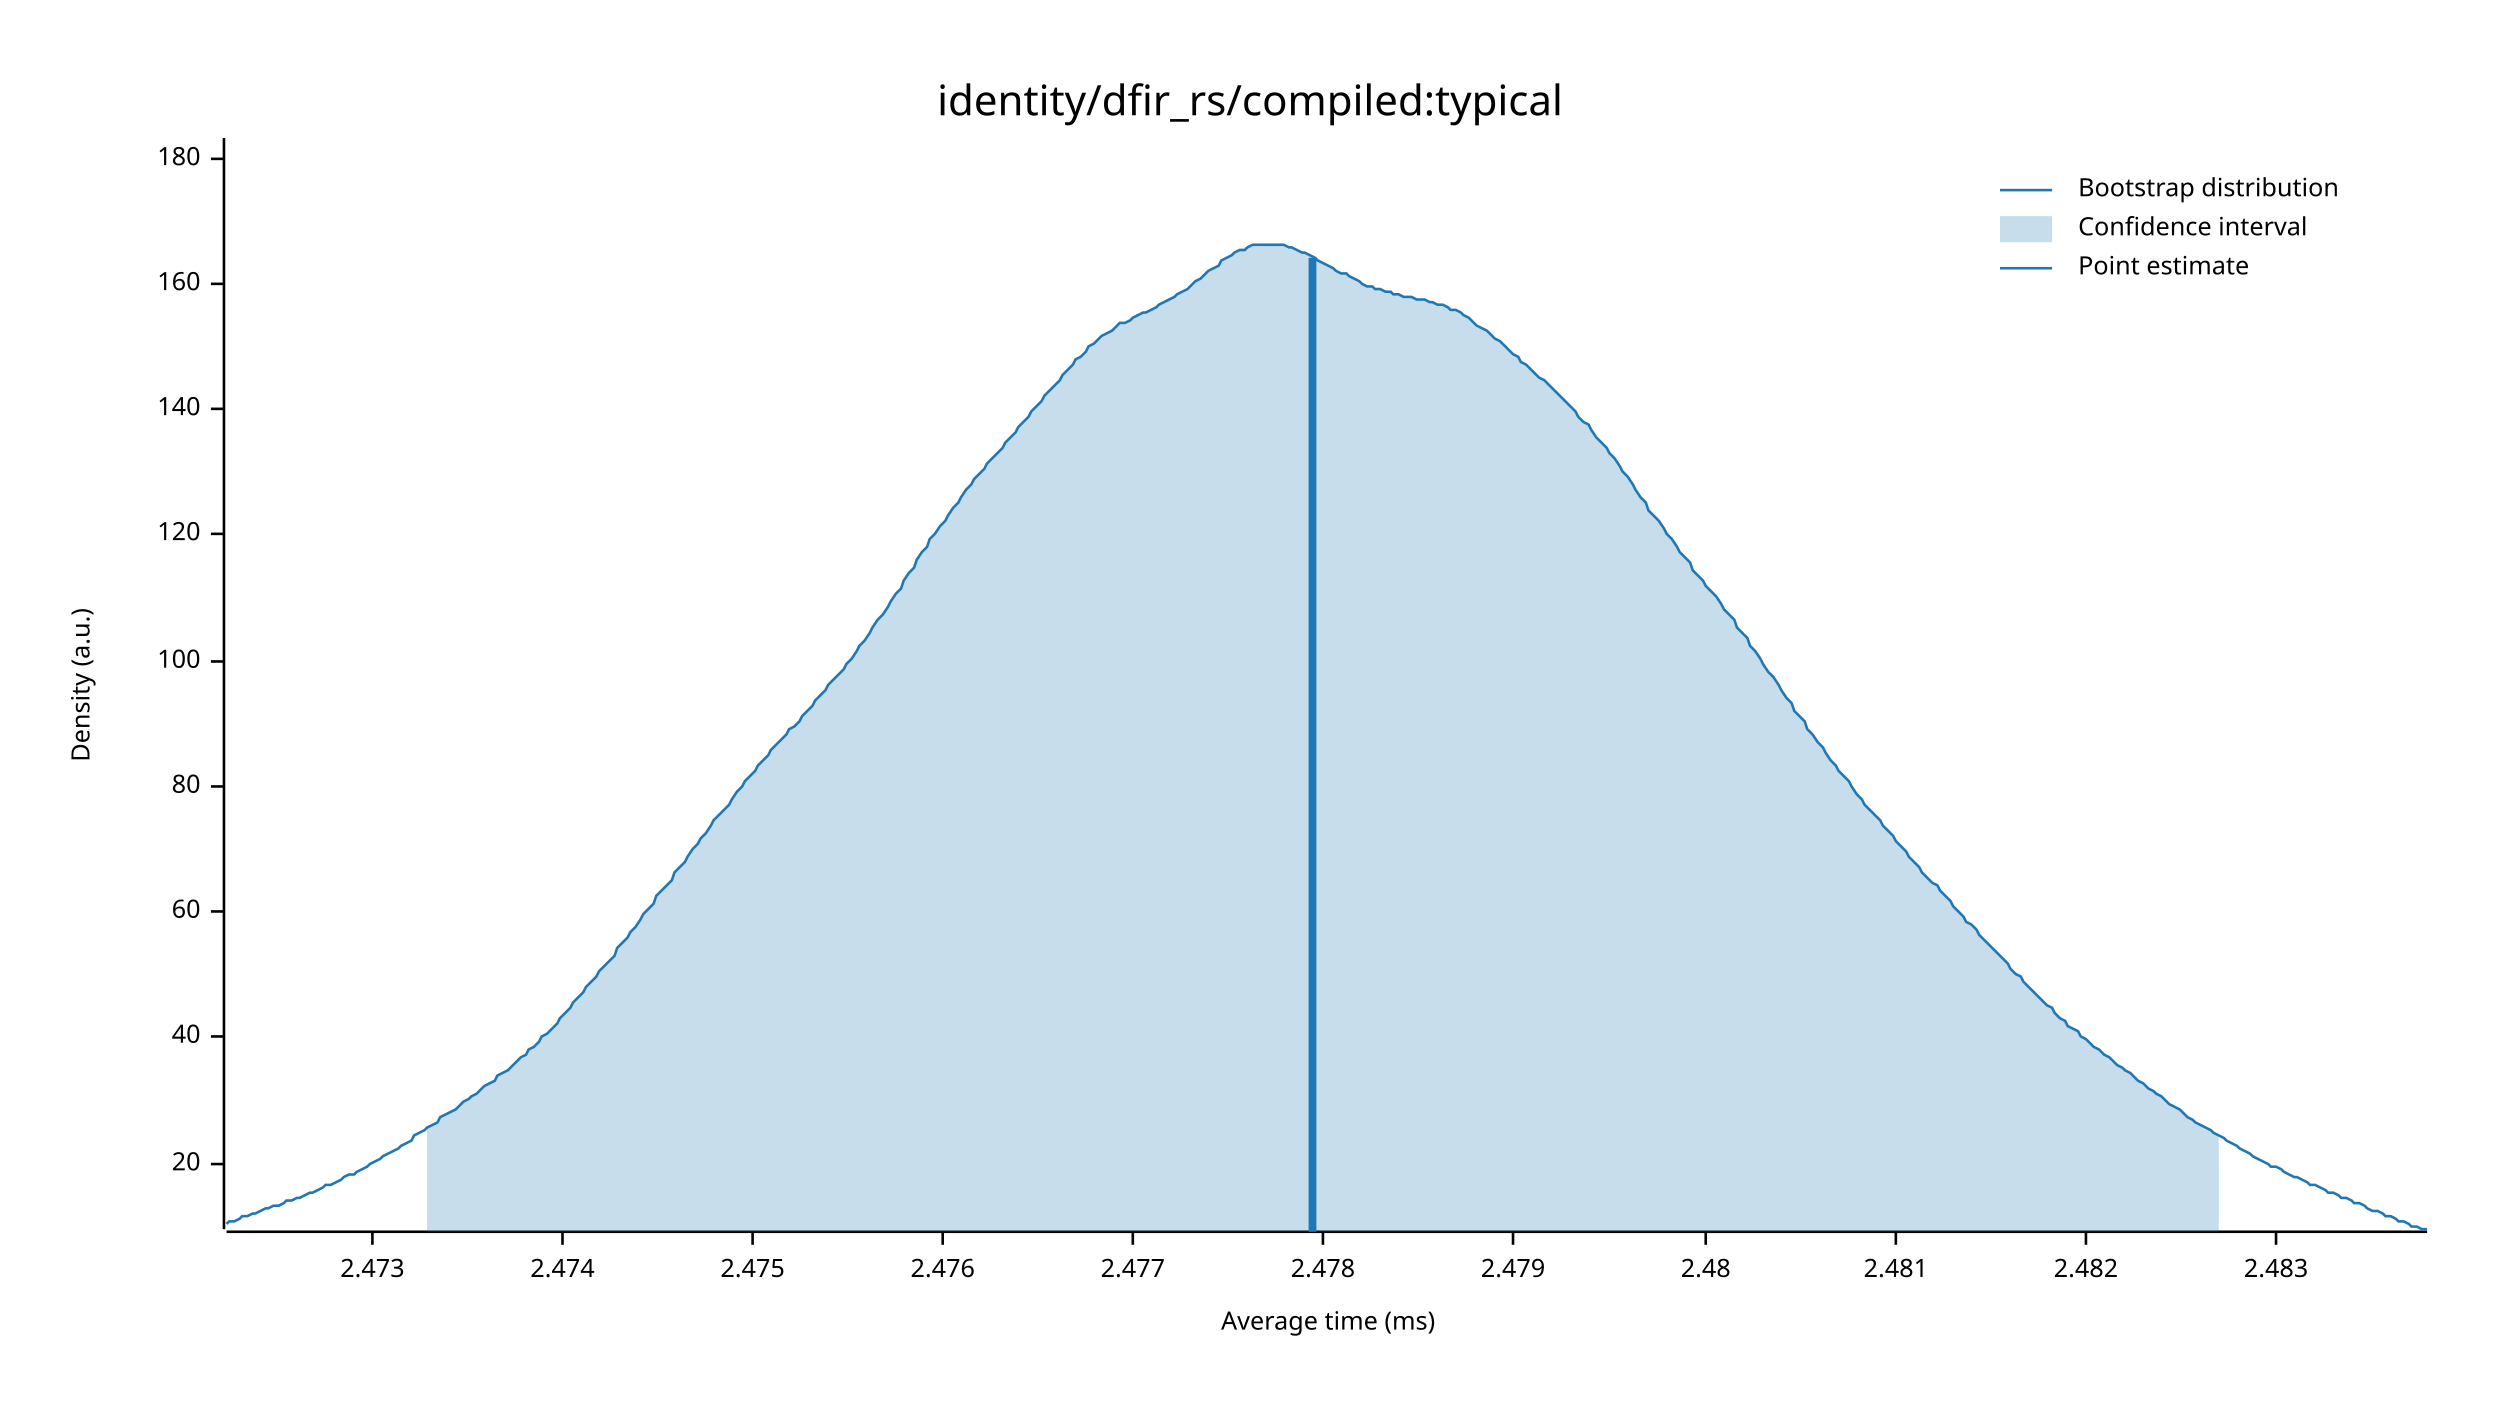
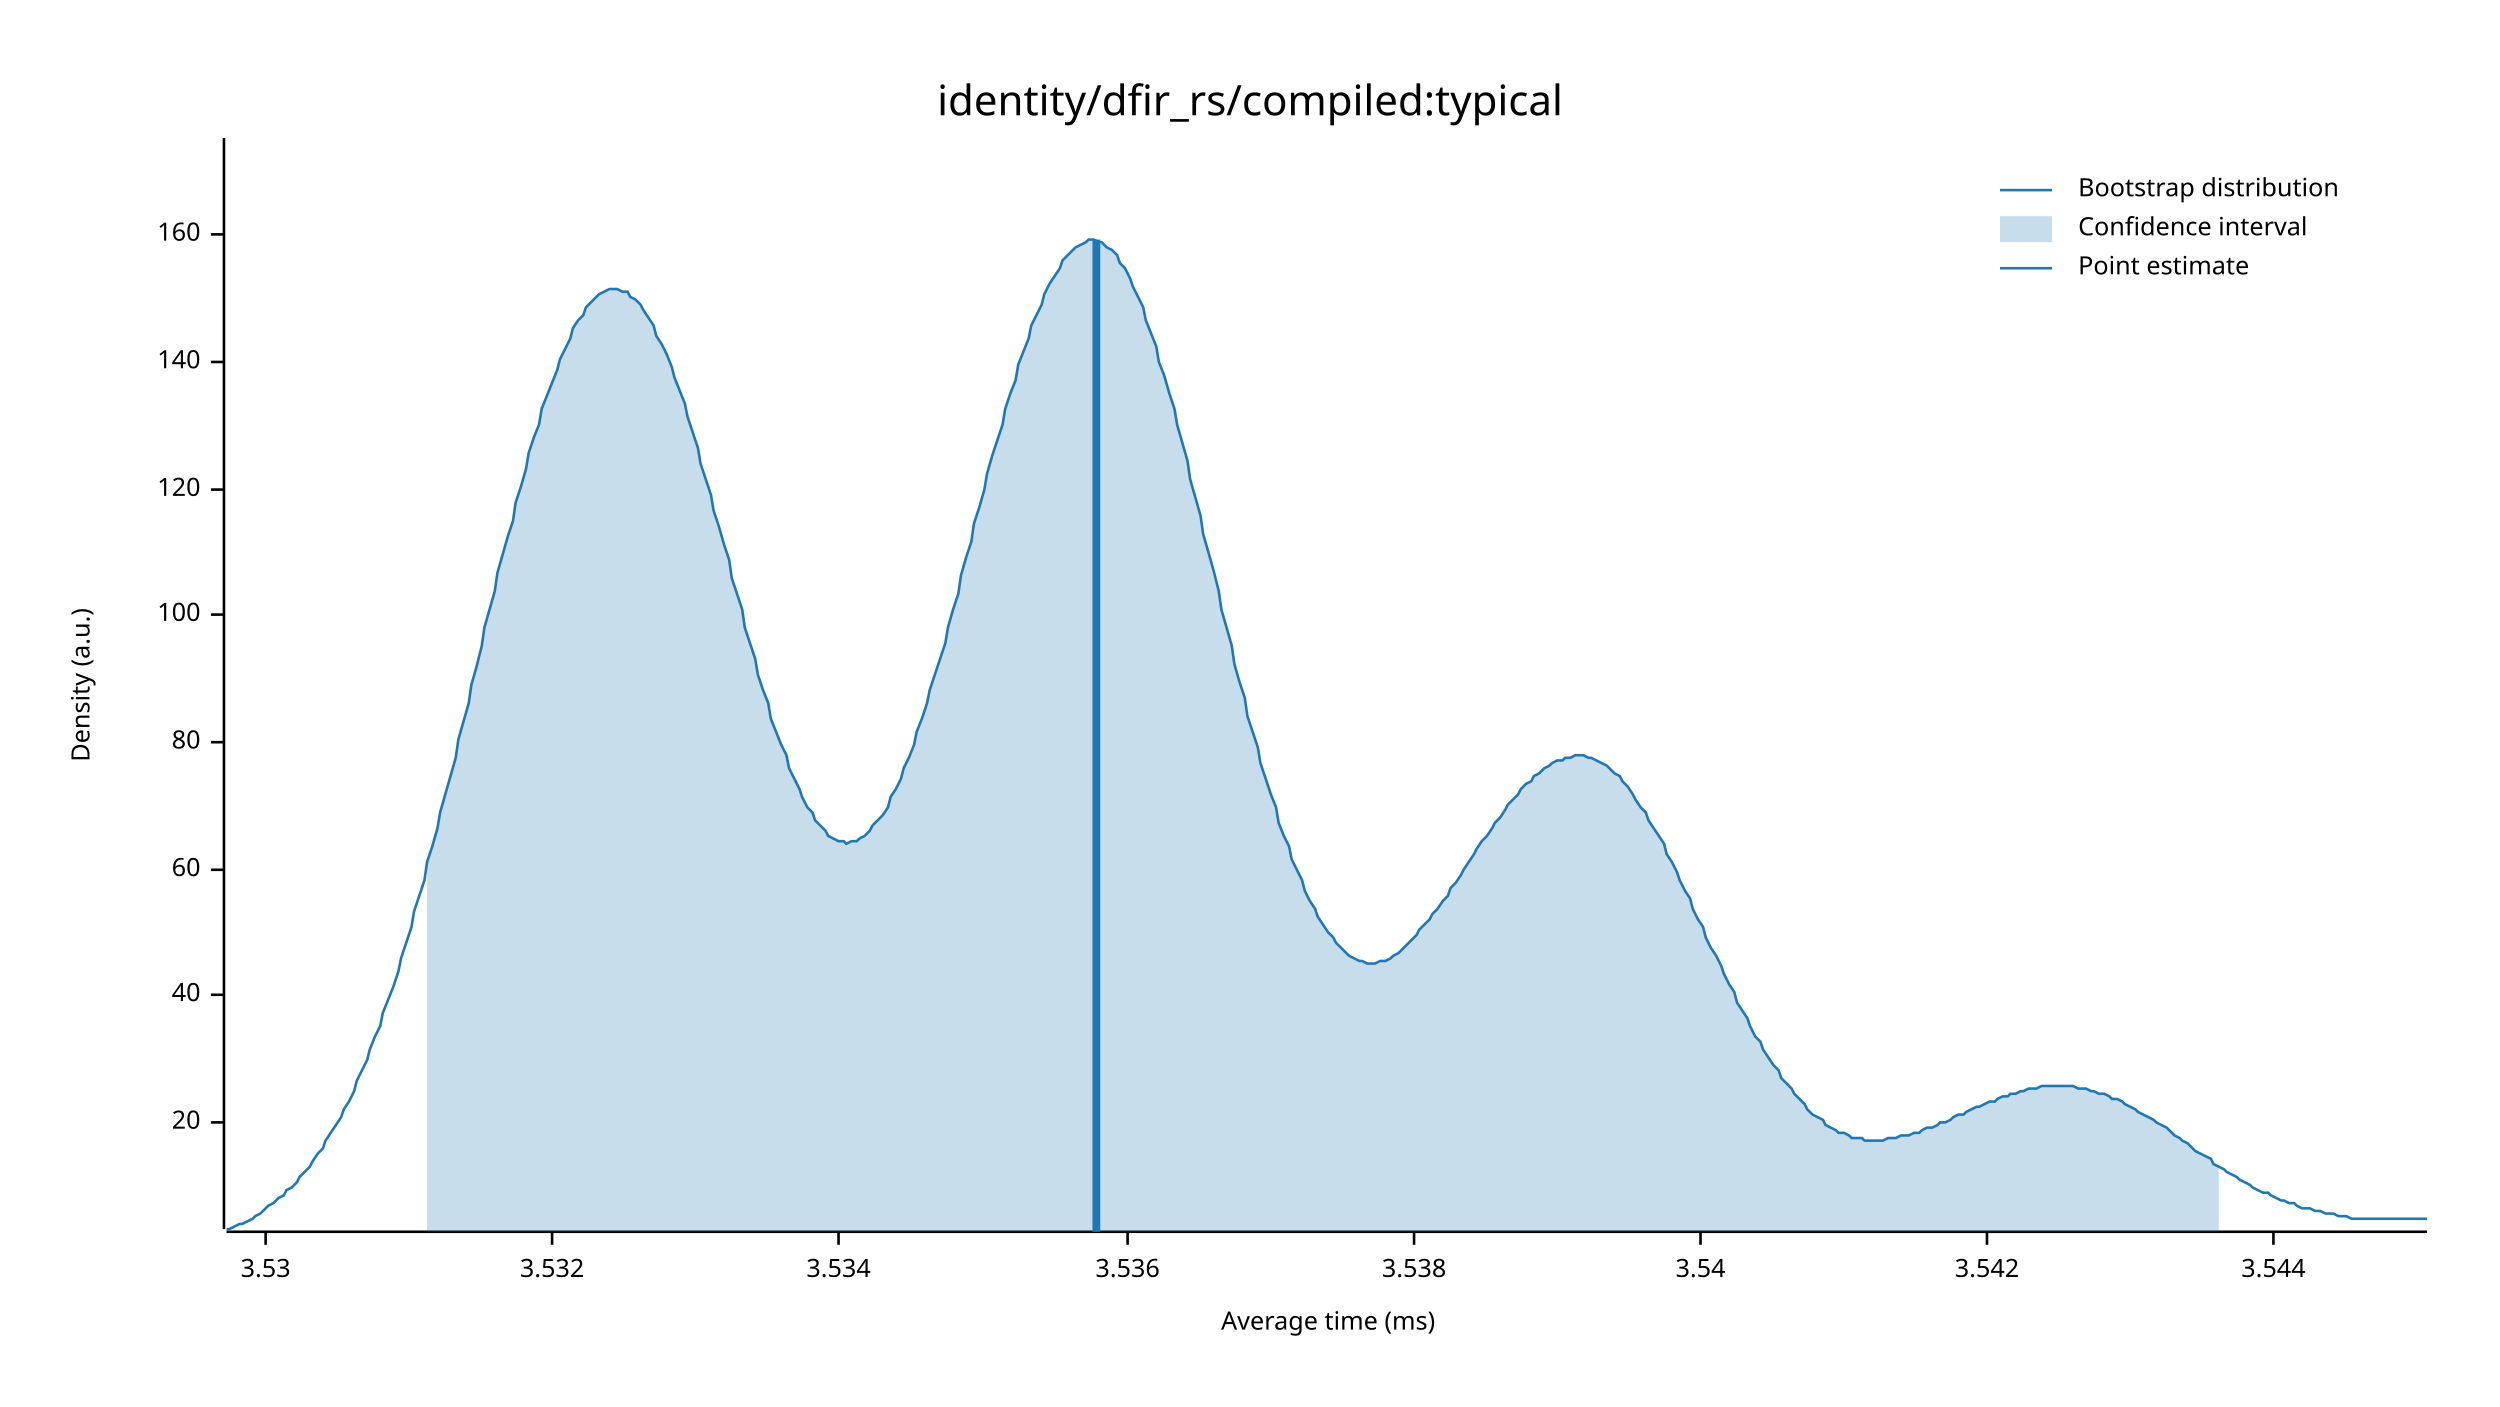
<svg xmlns="http://www.w3.org/2000/svg" width="960" height="540" viewBox="0 0 960 540">
  <text x="480" y="32" dy="0.76em" text-anchor="middle" font-family="sans-serif" font-size="16.129" opacity="1" fill="#000000">
identity/dfir_rs/compiled:typical
</text>
  <text x="27" y="263" dy="0.76em" text-anchor="middle" font-family="sans-serif" font-size="9.677" opacity="1" fill="#000000" transform="rotate(270, 27, 263)">
Density (a.u.)
</text>
  <text x="510" y="513" dy="-0.5ex" text-anchor="middle" font-family="sans-serif" font-size="9.677" opacity="1" fill="#000000">
Average time (ms)
</text>
  <polyline fill="none" opacity="1" stroke="#000000" stroke-width="1" points="86,53 86,472 " />
-   <text x="77" y="447" dy="0.5ex" text-anchor="end" font-family="sans-serif" font-size="9.677" opacity="1" fill="#000000">
+   <text x="77" y="431" dy="0.5ex" text-anchor="end" font-family="sans-serif" font-size="9.677" opacity="1" fill="#000000">
20
</text>
-   <polyline fill="none" opacity="1" stroke="#000000" stroke-width="1" points="81,447 86,447 " />
-   <text x="77" y="398" dy="0.5ex" text-anchor="end" font-family="sans-serif" font-size="9.677" opacity="1" fill="#000000">
+   <polyline fill="none" opacity="1" stroke="#000000" stroke-width="1" points="81,431 86,431 " />
+   <text x="77" y="382" dy="0.5ex" text-anchor="end" font-family="sans-serif" font-size="9.677" opacity="1" fill="#000000">
40
</text>
-   <polyline fill="none" opacity="1" stroke="#000000" stroke-width="1" points="81,398 86,398 " />
-   <text x="77" y="350" dy="0.5ex" text-anchor="end" font-family="sans-serif" font-size="9.677" opacity="1" fill="#000000">
+   <polyline fill="none" opacity="1" stroke="#000000" stroke-width="1" points="81,382 86,382 " />
+   <text x="77" y="334" dy="0.5ex" text-anchor="end" font-family="sans-serif" font-size="9.677" opacity="1" fill="#000000">
60
</text>
-   <polyline fill="none" opacity="1" stroke="#000000" stroke-width="1" points="81,350 86,350 " />
-   <text x="77" y="302" dy="0.5ex" text-anchor="end" font-family="sans-serif" font-size="9.677" opacity="1" fill="#000000">
+   <polyline fill="none" opacity="1" stroke="#000000" stroke-width="1" points="81,334 86,334 " />
+   <text x="77" y="285" dy="0.5ex" text-anchor="end" font-family="sans-serif" font-size="9.677" opacity="1" fill="#000000">
80
</text>
-   <polyline fill="none" opacity="1" stroke="#000000" stroke-width="1" points="81,302 86,302 " />
-   <text x="77" y="254" dy="0.5ex" text-anchor="end" font-family="sans-serif" font-size="9.677" opacity="1" fill="#000000">
+   <polyline fill="none" opacity="1" stroke="#000000" stroke-width="1" points="81,285 86,285 " />
+   <text x="77" y="236" dy="0.5ex" text-anchor="end" font-family="sans-serif" font-size="9.677" opacity="1" fill="#000000">
100
</text>
-   <polyline fill="none" opacity="1" stroke="#000000" stroke-width="1" points="81,254 86,254 " />
-   <text x="77" y="205" dy="0.5ex" text-anchor="end" font-family="sans-serif" font-size="9.677" opacity="1" fill="#000000">
+   <polyline fill="none" opacity="1" stroke="#000000" stroke-width="1" points="81,236 86,236 " />
+   <text x="77" y="188" dy="0.5ex" text-anchor="end" font-family="sans-serif" font-size="9.677" opacity="1" fill="#000000">
120
</text>
-   <polyline fill="none" opacity="1" stroke="#000000" stroke-width="1" points="81,205 86,205 " />
-   <text x="77" y="157" dy="0.5ex" text-anchor="end" font-family="sans-serif" font-size="9.677" opacity="1" fill="#000000">
+   <polyline fill="none" opacity="1" stroke="#000000" stroke-width="1" points="81,188 86,188 " />
+   <text x="77" y="139" dy="0.5ex" text-anchor="end" font-family="sans-serif" font-size="9.677" opacity="1" fill="#000000">
140
</text>
-   <polyline fill="none" opacity="1" stroke="#000000" stroke-width="1" points="81,157 86,157 " />
-   <text x="77" y="109" dy="0.5ex" text-anchor="end" font-family="sans-serif" font-size="9.677" opacity="1" fill="#000000">
+   <polyline fill="none" opacity="1" stroke="#000000" stroke-width="1" points="81,139 86,139 " />
+   <text x="77" y="90" dy="0.5ex" text-anchor="end" font-family="sans-serif" font-size="9.677" opacity="1" fill="#000000">
160
</text>
-   <polyline fill="none" opacity="1" stroke="#000000" stroke-width="1" points="81,109 86,109 " />
-   <text x="77" y="61" dy="0.5ex" text-anchor="end" font-family="sans-serif" font-size="9.677" opacity="1" fill="#000000">
- 180
+   <polyline fill="none" opacity="1" stroke="#000000" stroke-width="1" points="81,90 86,90 " />
+   <polyline fill="none" opacity="1" stroke="#000000" stroke-width="1" points="87,473 932,473 " />
+   <text x="102" y="483" dy="0.76em" text-anchor="middle" font-family="sans-serif" font-size="9.677" opacity="1" fill="#000000">
+ 3.53
</text>
-   <polyline fill="none" opacity="1" stroke="#000000" stroke-width="1" points="81,61 86,61 " />
-   <polyline fill="none" opacity="1" stroke="#000000" stroke-width="1" points="87,473 932,473 " />
-   <text x="143" y="483" dy="0.76em" text-anchor="middle" font-family="sans-serif" font-size="9.677" opacity="1" fill="#000000">
- 2.473
+   <polyline fill="none" opacity="1" stroke="#000000" stroke-width="1" points="102,473 102,478 " />
+   <text x="212" y="483" dy="0.76em" text-anchor="middle" font-family="sans-serif" font-size="9.677" opacity="1" fill="#000000">
+ 3.532
</text>
-   <polyline fill="none" opacity="1" stroke="#000000" stroke-width="1" points="143,473 143,478 " />
-   <text x="216" y="483" dy="0.76em" text-anchor="middle" font-family="sans-serif" font-size="9.677" opacity="1" fill="#000000">
- 2.474
+   <polyline fill="none" opacity="1" stroke="#000000" stroke-width="1" points="212,473 212,478 " />
+   <text x="322" y="483" dy="0.76em" text-anchor="middle" font-family="sans-serif" font-size="9.677" opacity="1" fill="#000000">
+ 3.534
</text>
-   <polyline fill="none" opacity="1" stroke="#000000" stroke-width="1" points="216,473 216,478 " />
-   <text x="289" y="483" dy="0.76em" text-anchor="middle" font-family="sans-serif" font-size="9.677" opacity="1" fill="#000000">
- 2.475
+   <polyline fill="none" opacity="1" stroke="#000000" stroke-width="1" points="322,473 322,478 " />
+   <text x="433" y="483" dy="0.76em" text-anchor="middle" font-family="sans-serif" font-size="9.677" opacity="1" fill="#000000">
+ 3.536
</text>
-   <polyline fill="none" opacity="1" stroke="#000000" stroke-width="1" points="289,473 289,478 " />
-   <text x="362" y="483" dy="0.76em" text-anchor="middle" font-family="sans-serif" font-size="9.677" opacity="1" fill="#000000">
- 2.476
+   <polyline fill="none" opacity="1" stroke="#000000" stroke-width="1" points="433,473 433,478 " />
+   <text x="543" y="483" dy="0.76em" text-anchor="middle" font-family="sans-serif" font-size="9.677" opacity="1" fill="#000000">
+ 3.538
</text>
-   <polyline fill="none" opacity="1" stroke="#000000" stroke-width="1" points="362,473 362,478 " />
-   <text x="435" y="483" dy="0.76em" text-anchor="middle" font-family="sans-serif" font-size="9.677" opacity="1" fill="#000000">
- 2.477
+   <polyline fill="none" opacity="1" stroke="#000000" stroke-width="1" points="543,473 543,478 " />
+   <text x="653" y="483" dy="0.76em" text-anchor="middle" font-family="sans-serif" font-size="9.677" opacity="1" fill="#000000">
+ 3.54
</text>
-   <polyline fill="none" opacity="1" stroke="#000000" stroke-width="1" points="435,473 435,478 " />
-   <text x="508" y="483" dy="0.76em" text-anchor="middle" font-family="sans-serif" font-size="9.677" opacity="1" fill="#000000">
- 2.478
+   <polyline fill="none" opacity="1" stroke="#000000" stroke-width="1" points="653,473 653,478 " />
+   <text x="763" y="483" dy="0.76em" text-anchor="middle" font-family="sans-serif" font-size="9.677" opacity="1" fill="#000000">
+ 3.542
</text>
-   <polyline fill="none" opacity="1" stroke="#000000" stroke-width="1" points="508,473 508,478 " />
-   <text x="581" y="483" dy="0.76em" text-anchor="middle" font-family="sans-serif" font-size="9.677" opacity="1" fill="#000000">
- 2.479
+   <polyline fill="none" opacity="1" stroke="#000000" stroke-width="1" points="763,473 763,478 " />
+   <text x="873" y="483" dy="0.76em" text-anchor="middle" font-family="sans-serif" font-size="9.677" opacity="1" fill="#000000">
+ 3.544
</text>
-   <polyline fill="none" opacity="1" stroke="#000000" stroke-width="1" points="581,473 581,478 " />
-   <text x="655" y="483" dy="0.76em" text-anchor="middle" font-family="sans-serif" font-size="9.677" opacity="1" fill="#000000">
- 2.48
- </text>
-   <polyline fill="none" opacity="1" stroke="#000000" stroke-width="1" points="655,473 655,478 " />
-   <text x="728" y="483" dy="0.76em" text-anchor="middle" font-family="sans-serif" font-size="9.677" opacity="1" fill="#000000">
- 2.481
- </text>
-   <polyline fill="none" opacity="1" stroke="#000000" stroke-width="1" points="728,473 728,478 " />
-   <text x="801" y="483" dy="0.76em" text-anchor="middle" font-family="sans-serif" font-size="9.677" opacity="1" fill="#000000">
- 2.482
- </text>
-   <polyline fill="none" opacity="1" stroke="#000000" stroke-width="1" points="801,473 801,478 " />
-   <text x="874" y="483" dy="0.76em" text-anchor="middle" font-family="sans-serif" font-size="9.677" opacity="1" fill="#000000">
- 2.483
- </text>
-   <polyline fill="none" opacity="1" stroke="#000000" stroke-width="1" points="874,473 874,478 " />
-   <polyline fill="none" opacity="1" stroke="#1F78B4" stroke-width="1" points="87,470 88,469 90,469 92,468 93,467 95,467 97,466 98,466 100,465 102,464 103,464 105,463 107,463 109,462 110,461 112,461 114,460 115,460 117,459 119,458 120,458 122,457 124,456 125,455 127,455 129,454 131,453 132,452 134,451 136,451 137,450 139,449 141,448 142,447 144,446 146,445 147,444 149,443 151,442 153,441 154,440 156,439 158,438 159,436 161,435 163,434 164,433 166,432 168,431 169,429 171,428 173,427 175,426 176,425 178,423 180,422 181,421 183,420 185,418 186,417 188,416 190,415 191,413 193,412 195,411 197,409 198,408 200,406 202,405 203,403 205,402 207,400 208,398 210,397 212,395 214,393 215,391 217,389 219,387 220,385 222,383 224,381 225,379 227,377 229,375 230,373 232,371 234,369 236,367 237,364 239,362 241,360 242,358 244,356 246,353 247,351 249,349 251,347 252,344 254,342 256,340 258,338 259,335 261,333 263,331 264,329 266,326 268,324 269,322 271,320 273,317 274,315 276,313 278,311 280,309 281,307 283,304 285,302 286,300 288,298 290,296 291,294 293,292 295,290 296,288 298,286 300,284 302,282 303,280 305,279 307,277 308,275 310,273 312,271 313,269 315,267 317,265 318,263 320,261 322,259 324,257 325,255 327,253 329,250 330,248 332,246 334,243 335,241 337,238 339,236 341,233 342,231 344,228 346,226 347,223 349,220 351,218 352,215 354,212 356,210 357,207 359,205 361,202 363,200 364,198 366,195 368,193 369,191 371,188 373,186 374,184 376,182 378,180 379,178 381,176 383,174 385,172 386,170 388,168 390,166 391,164 393,162 395,160 396,158 398,156 400,154 401,152 403,150 405,148 407,146 408,144 410,142 412,140 413,138 415,137 417,135 418,133 420,132 422,130 423,129 425,128 427,127 429,125 430,124 432,124 434,123 435,122 437,121 439,120 440,120 442,119 444,118 445,117 447,116 449,115 451,114 452,113 454,112 456,111 457,110 459,108 461,107 462,106 464,104 466,103 468,102 469,100 471,99 473,98 474,97 476,96 478,96 479,95 481,94 483,94 484,94 486,94 488,94 490,94 491,94 493,94 495,95 496,95 498,96 500,97 501,97 503,98 505,99 506,100 508,101 510,102 512,103 513,104 515,105 517,105 518,106 520,107 522,108 523,109 525,110 527,110 528,111 530,111 532,112 534,112 535,113 537,113 539,114 540,114 542,114 544,115 545,115 547,115 549,116 550,116 552,117 554,117 556,118 557,119 559,119 561,120 562,121 564,122 566,124 567,125 569,126 571,127 573,129 574,130 576,131 578,133 579,134 581,136 583,137 584,139 586,140 588,142 589,143 591,145 593,146 595,148 596,149 598,151 600,153 601,154 603,156 605,158 606,160 608,162 610,163 611,165 613,168 615,170 617,172 618,174 620,176 622,179 623,181 625,183 627,186 628,188 630,191 632,193 633,196 635,198 637,200 639,203 640,205 642,207 644,210 645,212 647,214 649,216 650,219 652,221 654,223 655,225 657,227 659,229 661,232 662,234 664,236 666,238 667,241 669,243 671,245 672,248 674,250 676,253 677,255 679,258 681,260 683,263 684,265 686,268 688,270 689,273 691,275 693,277 694,280 696,282 698,285 700,287 701,289 703,292 705,294 706,296 708,298 710,300 711,302 713,305 715,307 716,309 718,311 720,313 722,315 723,317 725,319 727,321 728,323 730,325 732,327 733,329 735,331 737,333 738,335 740,337 742,339 744,340 745,342 747,344 749,346 750,348 752,350 754,352 755,354 757,355 759,357 760,359 762,361 764,363 766,365 767,366 769,368 771,370 772,372 774,374 776,375 777,377 779,379 781,381 782,382 784,384 786,386 788,387 789,389 791,391 793,392 794,394 796,395 798,396 799,398 801,399 803,401 804,402 806,403 808,405 810,406 811,407 813,409 815,410 816,411 818,412 820,414 821,415 823,416 825,418 827,419 828,420 830,421 832,423 833,424 835,425 837,426 838,427 840,429 842,430 843,431 845,432 847,433 849,434 850,435 852,436 854,437 855,438 857,439 859,440 860,441 862,442 864,443 865,444 867,445 869,446 871,447 872,448 874,448 876,449 877,450 879,451 881,452 882,452 884,453 886,454 887,455 889,455 891,456 893,457 894,458 896,458 898,459 899,460 901,460 903,461 904,462 906,462 908,463 909,464 911,465 913,465 915,466 916,467 918,467 920,468 921,469 923,469 925,470 926,471 928,471 930,472 932,472 " />
-   <polygon opacity="0.25" fill="#1F78B4" points="164,433 166,432 168,431 169,429 171,428 173,427 175,426 176,425 178,423 180,422 181,421 183,420 185,418 186,417 188,416 190,415 191,413 193,412 195,411 197,409 198,408 200,406 202,405 203,403 205,402 207,400 208,398 210,397 212,395 214,393 215,391 217,389 219,387 220,385 222,383 224,381 225,379 227,377 229,375 230,373 232,371 234,369 236,367 237,364 239,362 241,360 242,358 244,356 246,353 247,351 249,349 251,347 252,344 254,342 256,340 258,338 259,335 261,333 263,331 264,329 266,326 268,324 269,322 271,320 273,317 274,315 276,313 278,311 280,309 281,307 283,304 285,302 286,300 288,298 290,296 291,294 293,292 295,290 296,288 298,286 300,284 302,282 303,280 305,279 307,277 308,275 310,273 312,271 313,269 315,267 317,265 318,263 320,261 322,259 324,257 325,255 327,253 329,250 330,248 332,246 334,243 335,241 337,238 339,236 341,233 342,231 344,228 346,226 347,223 349,220 351,218 352,215 354,212 356,210 357,207 359,205 361,202 363,200 364,198 366,195 368,193 369,191 371,188 373,186 374,184 376,182 378,180 379,178 381,176 383,174 385,172 386,170 388,168 390,166 391,164 393,162 395,160 396,158 398,156 400,154 401,152 403,150 405,148 407,146 408,144 410,142 412,140 413,138 415,137 417,135 418,133 420,132 422,130 423,129 425,128 427,127 429,125 430,124 432,124 434,123 435,122 437,121 439,120 440,120 442,119 444,118 445,117 447,116 449,115 451,114 452,113 454,112 456,111 457,110 459,108 461,107 462,106 464,104 466,103 468,102 469,100 471,99 473,98 474,97 476,96 478,96 479,95 481,94 483,94 484,94 486,94 488,94 490,94 491,94 493,94 495,95 496,95 498,96 500,97 501,97 503,98 505,99 506,100 508,101 510,102 512,103 513,104 515,105 517,105 518,106 520,107 522,108 523,109 525,110 527,110 528,111 530,111 532,112 534,112 535,113 537,113 539,114 540,114 542,114 544,115 545,115 547,115 549,116 550,116 552,117 554,117 556,118 557,119 559,119 561,120 562,121 564,122 566,124 567,125 569,126 571,127 573,129 574,130 576,131 578,133 579,134 581,136 583,137 584,139 586,140 588,142 589,143 591,145 593,146 595,148 596,149 598,151 600,153 601,154 603,156 605,158 606,160 608,162 610,163 611,165 613,168 615,170 617,172 618,174 620,176 622,179 623,181 625,183 627,186 628,188 630,191 632,193 633,196 635,198 637,200 639,203 640,205 642,207 644,210 645,212 647,214 649,216 650,219 652,221 654,223 655,225 657,227 659,229 661,232 662,234 664,236 666,238 667,241 669,243 671,245 672,248 674,250 676,253 677,255 679,258 681,260 683,263 684,265 686,268 688,270 689,273 691,275 693,277 694,280 696,282 698,285 700,287 701,289 703,292 705,294 706,296 708,298 710,300 711,302 713,305 715,307 716,309 718,311 720,313 722,315 723,317 725,319 727,321 728,323 730,325 732,327 733,329 735,331 737,333 738,335 740,337 742,339 744,340 745,342 747,344 749,346 750,348 752,350 754,352 755,354 757,355 759,357 760,359 762,361 764,363 766,365 767,366 769,368 771,370 772,372 774,374 776,375 777,377 779,379 781,381 782,382 784,384 786,386 788,387 789,389 791,391 793,392 794,394 796,395 798,396 799,398 801,399 803,401 804,402 806,403 808,405 810,406 811,407 813,409 815,410 816,411 818,412 820,414 821,415 823,416 825,418 827,419 828,420 830,421 832,423 833,424 835,425 837,426 838,427 840,429 842,430 843,431 845,432 847,433 849,434 850,435 852,436 852,473 164,473 " />
-   <polyline fill="none" opacity="1" stroke="#1F78B4" stroke-width="3" points="504,473 504,99 " />
+   <polyline fill="none" opacity="1" stroke="#000000" stroke-width="1" points="873,473 873,478 " />
+   <polyline fill="none" opacity="1" stroke="#1F78B4" stroke-width="1" points="87,472 88,472 90,471 92,470 93,470 95,469 97,468 98,467 100,466 102,464 103,463 105,462 107,460 109,459 110,457 112,456 114,454 115,452 117,450 119,448 120,446 122,443 124,441 125,438 127,435 129,432 131,429 132,426 134,423 136,419 137,415 139,411 141,407 142,403 144,398 146,394 147,389 149,384 151,379 153,373 154,368 156,362 158,356 159,350 161,344 163,338 164,331 166,325 168,318 169,312 171,305 173,298 175,291 176,284 178,277 180,270 181,263 183,256 185,248 186,241 188,234 190,227 191,220 193,213 195,206 197,200 198,193 200,187 202,180 203,174 205,168 207,163 208,157 210,152 212,147 214,142 215,138 217,134 219,130 220,126 222,123 224,121 225,118 227,116 229,114 230,113 232,112 234,111 236,111 237,111 239,112 241,112 242,114 244,115 246,117 247,119 249,122 251,125 252,129 254,132 256,136 258,141 259,145 261,150 263,155 264,160 266,166 268,172 269,178 271,184 273,190 274,196 276,202 278,209 280,215 281,222 283,228 285,234 286,241 288,247 290,253 291,259 293,265 295,270 296,276 298,281 300,286 302,290 303,295 305,299 307,303 308,306 310,310 312,312 313,315 315,317 317,319 318,321 320,322 322,323 324,323 325,324 327,323 329,323 330,322 332,321 334,319 335,317 337,315 339,313 341,310 342,306 344,303 346,299 347,295 349,291 351,286 352,281 354,276 356,270 357,265 359,259 361,253 363,247 364,241 366,234 368,228 369,221 371,214 373,208 374,201 376,195 378,188 379,182 381,175 383,169 385,163 386,157 388,151 390,146 391,140 393,135 395,130 396,125 398,121 400,117 401,113 403,109 405,106 407,103 408,100 410,98 412,96 413,95 415,94 417,93 418,92 420,92 422,93 423,93 425,95 427,96 429,98 430,101 432,103 434,107 435,110 437,114 439,118 440,123 442,128 444,133 445,139 447,144 449,151 451,157 452,163 454,170 456,177 457,184 459,191 461,198 462,205 464,212 466,219 468,227 469,234 471,241 473,248 474,255 476,262 478,268 479,275 481,281 483,287 484,293 486,299 488,305 490,310 491,316 493,321 495,325 496,330 498,334 500,338 501,342 503,346 505,349 506,352 508,355 510,358 512,360 513,362 515,364 517,366 518,367 520,368 522,369 523,369 525,370 527,370 528,370 530,369 532,369 534,368 535,367 537,366 539,364 540,363 542,361 544,359 545,357 547,355 549,353 550,351 552,349 554,346 556,344 557,341 559,339 561,336 562,334 564,331 566,328 567,326 569,323 571,321 573,318 574,316 576,314 578,311 579,309 581,307 583,305 584,303 586,301 588,300 589,298 591,297 593,295 595,294 596,293 598,292 600,292 601,291 603,291 605,290 606,290 608,290 610,291 611,291 613,292 615,293 617,294 618,295 620,297 622,298 623,300 625,302 627,305 628,307 630,310 632,312 633,315 635,318 637,321 639,324 640,328 642,331 644,335 645,338 647,342 649,345 650,349 652,353 654,356 655,360 657,364 659,367 661,371 662,374 664,378 666,381 667,385 669,388 671,391 672,394 674,398 676,400 677,403 679,406 681,409 683,411 684,414 686,416 688,418 689,420 691,422 693,424 694,426 696,428 698,429 700,430 701,432 703,433 705,434 706,435 708,435 710,436 711,437 713,437 715,437 716,438 718,438 720,438 722,438 723,438 725,437 727,437 728,437 730,436 732,436 733,436 735,435 737,435 738,434 740,433 742,433 744,432 745,431 747,431 749,430 750,429 752,428 754,428 755,427 757,426 759,425 760,425 762,424 764,423 766,423 767,422 769,421 771,421 772,420 774,420 776,419 777,419 779,418 781,418 782,418 784,417 786,417 788,417 789,417 791,417 793,417 794,417 796,417 798,418 799,418 801,418 803,419 804,419 806,420 808,420 810,421 811,422 813,422 815,423 816,424 818,425 820,426 821,427 823,428 825,429 827,430 828,431 830,432 832,433 833,434 835,436 837,437 838,438 840,439 842,441 843,442 845,443 847,444 849,445 850,447 852,448 854,449 855,450 857,451 859,452 860,453 862,454 864,455 865,456 867,457 869,458 871,458 872,459 874,460 876,461 877,461 879,462 881,462 882,463 884,464 886,464 887,464 889,465 891,465 893,466 894,466 896,466 898,467 899,467 901,467 903,468 904,468 906,468 908,468 909,468 911,468 913,468 915,468 916,468 918,468 920,468 921,468 923,468 925,468 926,468 928,468 930,468 932,468 " />
+   <polygon opacity="0.25" fill="#1F78B4" points="164,331 166,325 168,318 169,312 171,305 173,298 175,291 176,284 178,277 180,270 181,263 183,256 185,248 186,241 188,234 190,227 191,220 193,213 195,206 197,200 198,193 200,187 202,180 203,174 205,168 207,163 208,157 210,152 212,147 214,142 215,138 217,134 219,130 220,126 222,123 224,121 225,118 227,116 229,114 230,113 232,112 234,111 236,111 237,111 239,112 241,112 242,114 244,115 246,117 247,119 249,122 251,125 252,129 254,132 256,136 258,141 259,145 261,150 263,155 264,160 266,166 268,172 269,178 271,184 273,190 274,196 276,202 278,209 280,215 281,222 283,228 285,234 286,241 288,247 290,253 291,259 293,265 295,270 296,276 298,281 300,286 302,290 303,295 305,299 307,303 308,306 310,310 312,312 313,315 315,317 317,319 318,321 320,322 322,323 324,323 325,324 327,323 329,323 330,322 332,321 334,319 335,317 337,315 339,313 341,310 342,306 344,303 346,299 347,295 349,291 351,286 352,281 354,276 356,270 357,265 359,259 361,253 363,247 364,241 366,234 368,228 369,221 371,214 373,208 374,201 376,195 378,188 379,182 381,175 383,169 385,163 386,157 388,151 390,146 391,140 393,135 395,130 396,125 398,121 400,117 401,113 403,109 405,106 407,103 408,100 410,98 412,96 413,95 415,94 417,93 418,92 420,92 422,93 423,93 425,95 427,96 429,98 430,101 432,103 434,107 435,110 437,114 439,118 440,123 442,128 444,133 445,139 447,144 449,151 451,157 452,163 454,170 456,177 457,184 459,191 461,198 462,205 464,212 466,219 468,227 469,234 471,241 473,248 474,255 476,262 478,268 479,275 481,281 483,287 484,293 486,299 488,305 490,310 491,316 493,321 495,325 496,330 498,334 500,338 501,342 503,346 505,349 506,352 508,355 510,358 512,360 513,362 515,364 517,366 518,367 520,368 522,369 523,369 525,370 527,370 528,370 530,369 532,369 534,368 535,367 537,366 539,364 540,363 542,361 544,359 545,357 547,355 549,353 550,351 552,349 554,346 556,344 557,341 559,339 561,336 562,334 564,331 566,328 567,326 569,323 571,321 573,318 574,316 576,314 578,311 579,309 581,307 583,305 584,303 586,301 588,300 589,298 591,297 593,295 595,294 596,293 598,292 600,292 601,291 603,291 605,290 606,290 608,290 610,291 611,291 613,292 615,293 617,294 618,295 620,297 622,298 623,300 625,302 627,305 628,307 630,310 632,312 633,315 635,318 637,321 639,324 640,328 642,331 644,335 645,338 647,342 649,345 650,349 652,353 654,356 655,360 657,364 659,367 661,371 662,374 664,378 666,381 667,385 669,388 671,391 672,394 674,398 676,400 677,403 679,406 681,409 683,411 684,414 686,416 688,418 689,420 691,422 693,424 694,426 696,428 698,429 700,430 701,432 703,433 705,434 706,435 708,435 710,436 711,437 713,437 715,437 716,438 718,438 720,438 722,438 723,438 725,437 727,437 728,437 730,436 732,436 733,436 735,435 737,435 738,434 740,433 742,433 744,432 745,431 747,431 749,430 750,429 752,428 754,428 755,427 757,426 759,425 760,425 762,424 764,423 766,423 767,422 769,421 771,421 772,420 774,420 776,419 777,419 779,418 781,418 782,418 784,417 786,417 788,417 789,417 791,417 793,417 794,417 796,417 798,418 799,418 801,418 803,419 804,419 806,420 808,420 810,421 811,422 813,422 815,423 816,424 818,425 820,426 821,427 823,428 825,429 827,430 828,431 830,432 832,433 833,434 835,436 837,437 838,438 840,439 842,441 843,442 845,443 847,444 849,445 850,447 852,448 852,473 164,473 " />
+   <polyline fill="none" opacity="1" stroke="#1F78B4" stroke-width="3" points="421,473 421,92 " />
  <text x="798" y="68" dy="0.76em" text-anchor="start" font-family="sans-serif" font-size="9.677" opacity="1" fill="#000000">
Bootstrap distribution
</text>
  <text x="798" y="83" dy="0.76em" text-anchor="start" font-family="sans-serif" font-size="9.677" opacity="1" fill="#000000">
Confidence interval
</text>
  <text x="798" y="98" dy="0.76em" text-anchor="start" font-family="sans-serif" font-size="9.677" opacity="1" fill="#000000">
Point estimate
</text>
  <polyline fill="none" opacity="1" stroke="#1F78B4" stroke-width="1" points="768,73 788,73 " />
  <rect x="768" y="83" width="20" height="10" opacity="0.25" fill="#1F78B4" stroke="none" />
  <polyline fill="none" opacity="1" stroke="#1F78B4" stroke-width="1" points="768,103 788,103 " />
</svg>
